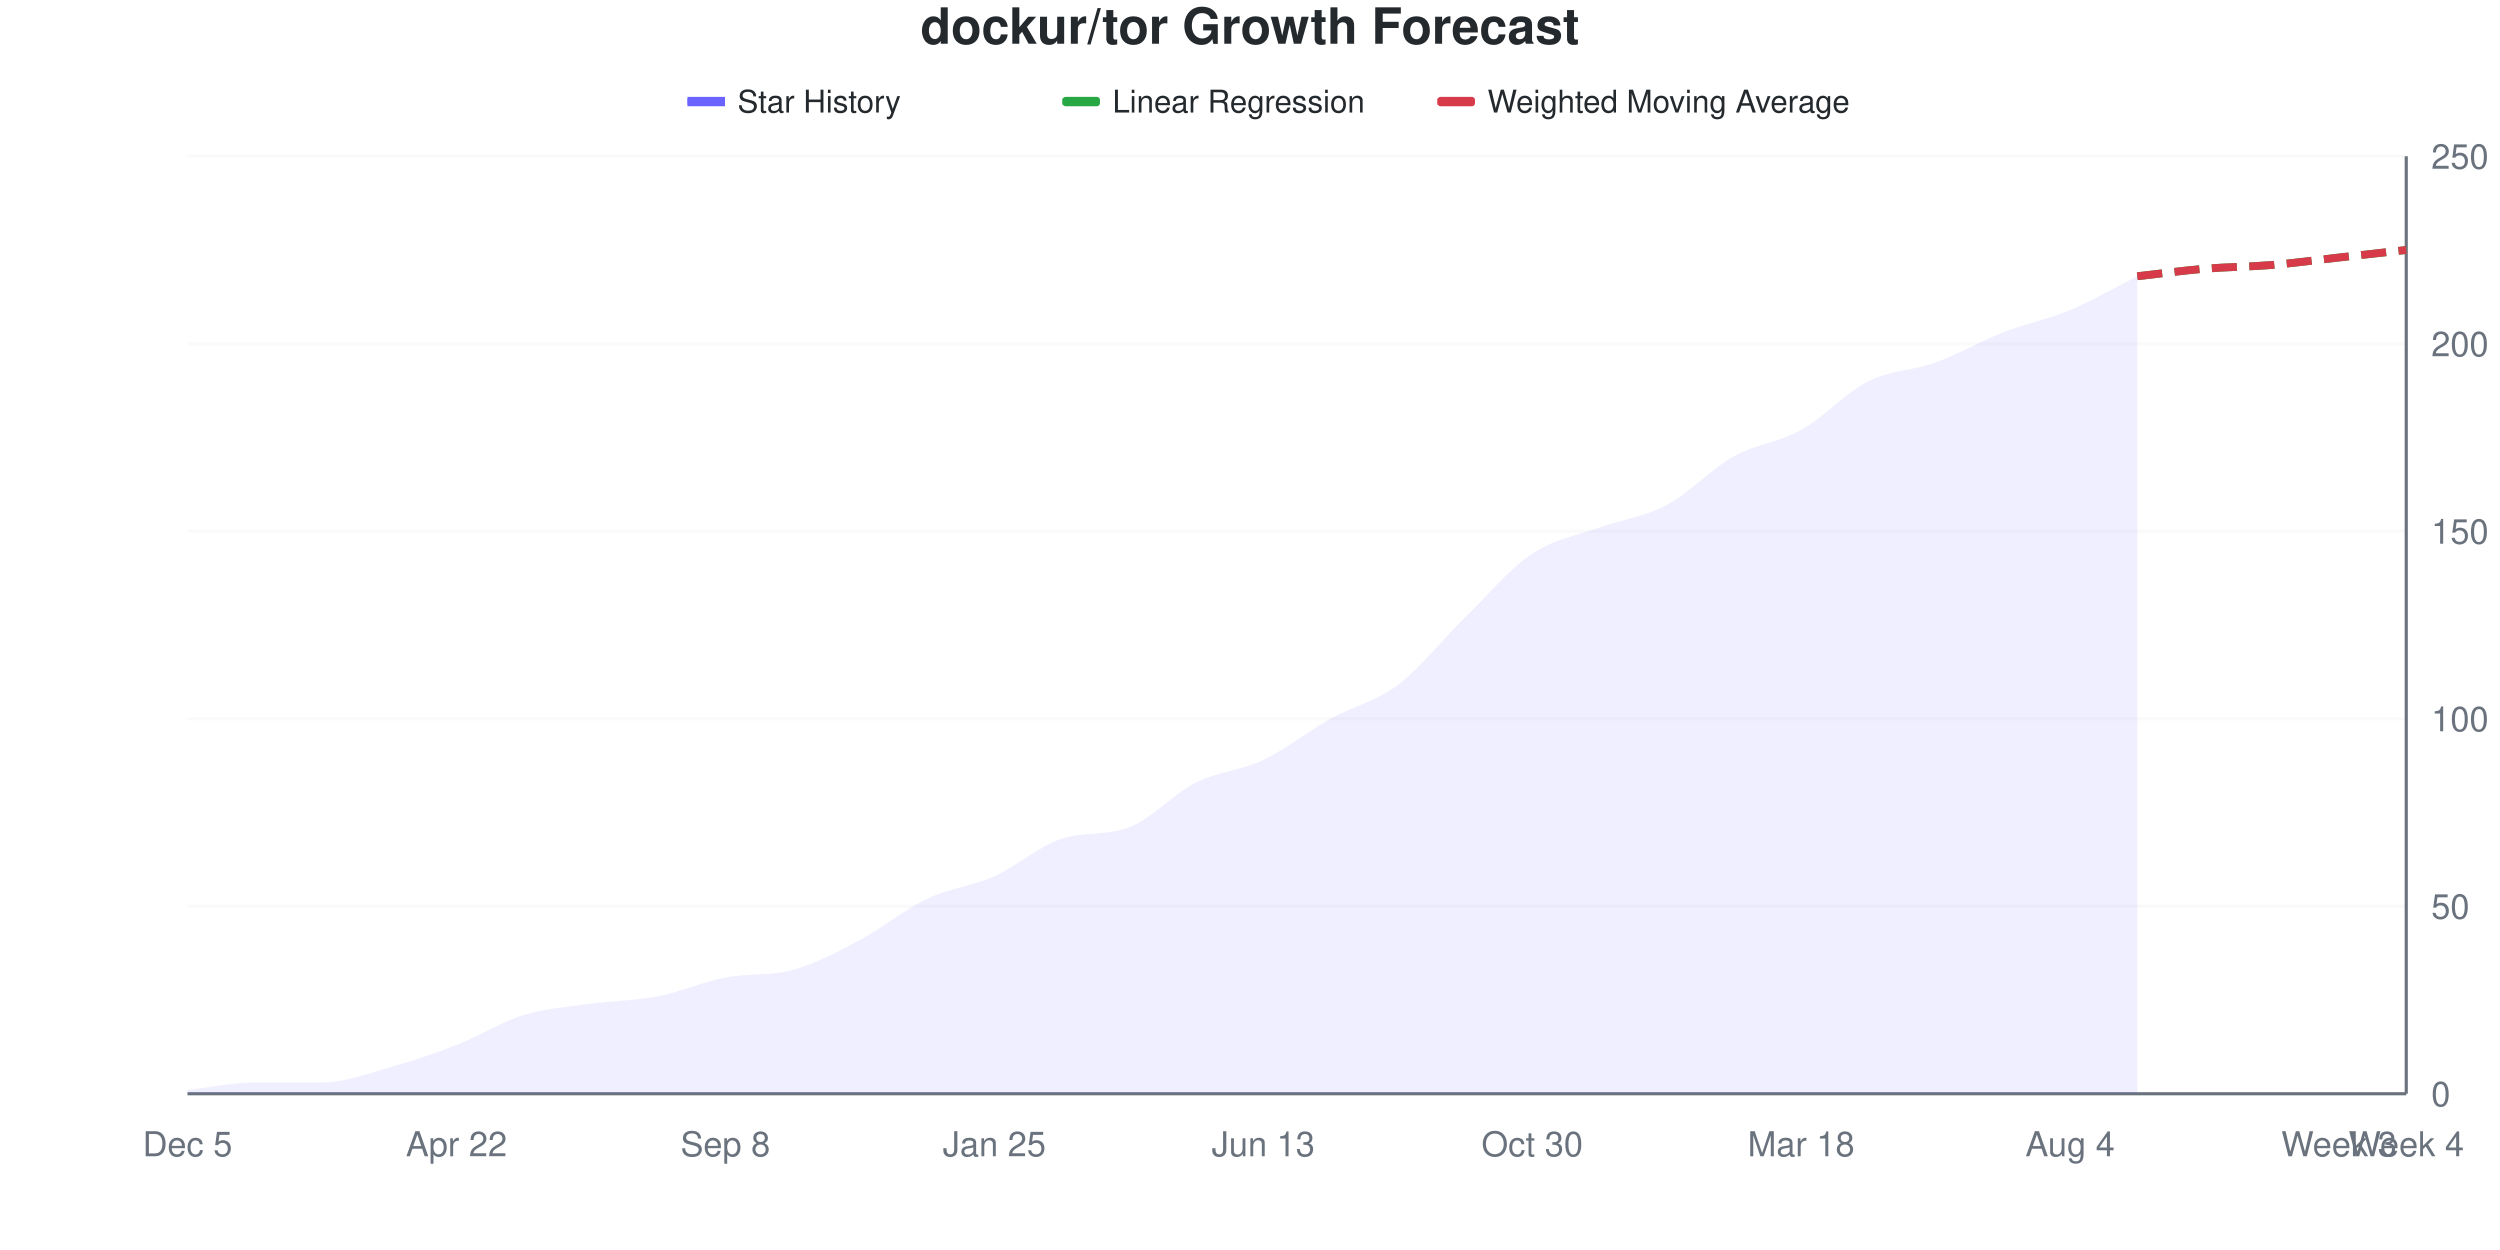
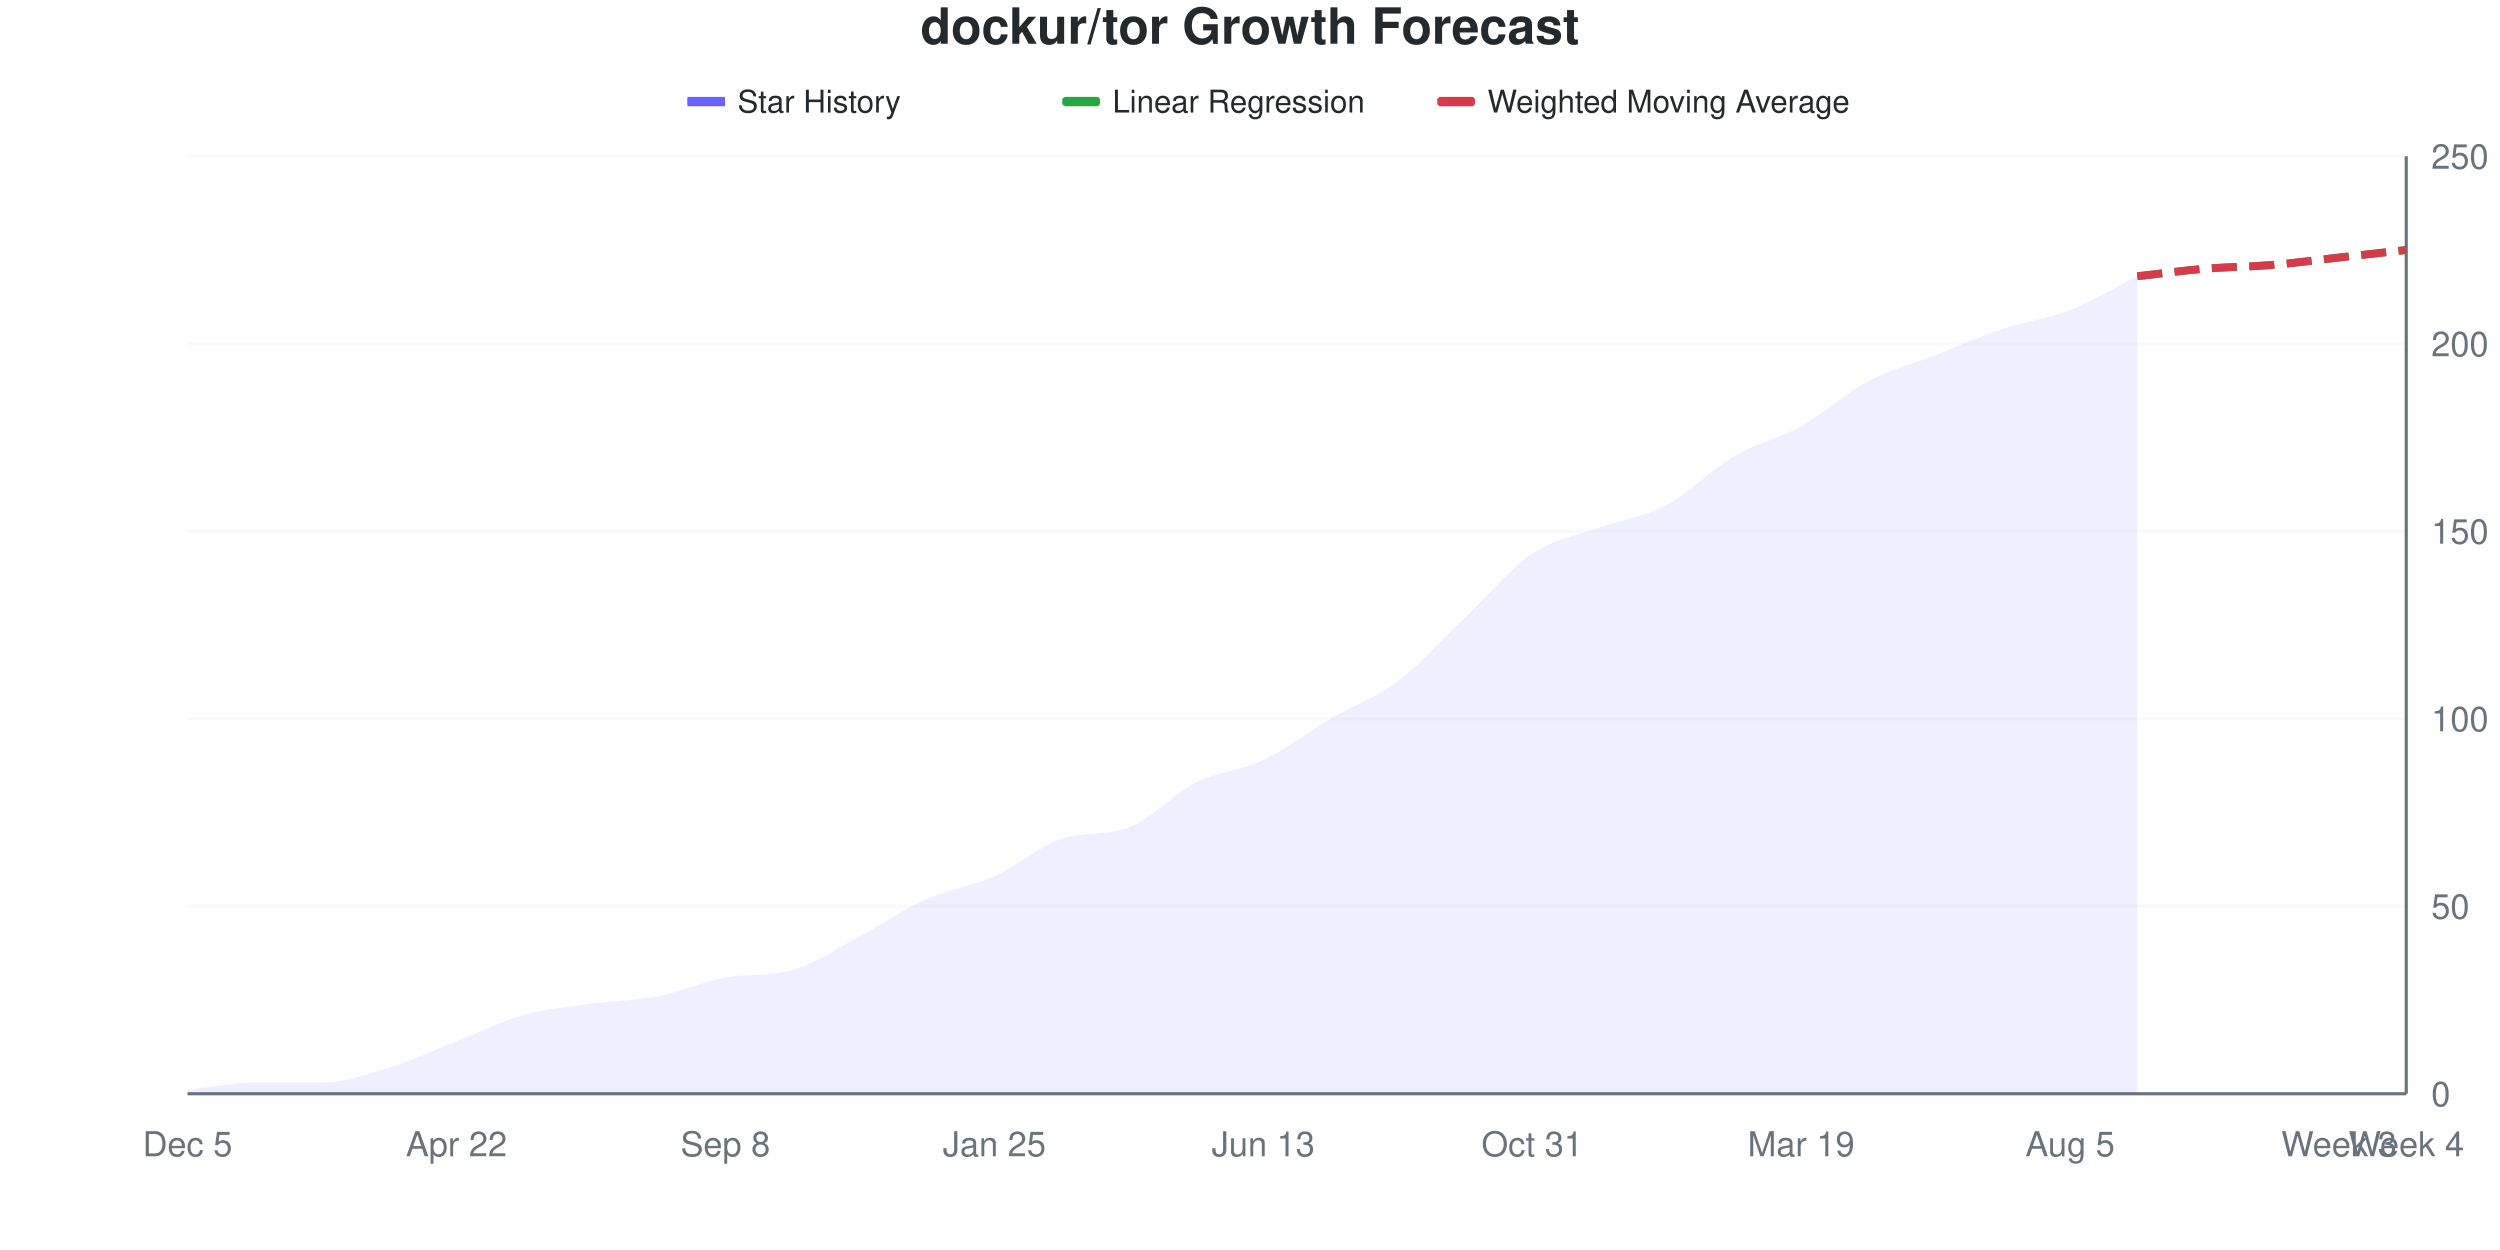
<svg xmlns="http://www.w3.org/2000/svg" viewBox="0 0 800 400" width="800" height="400">
  <style>
    @keyframes drawLine {
      to { stroke-dashoffset: 0; }
    }
    @keyframes fadeInPoint {
      from { opacity: 0; }
      to { opacity: 1; }
    }
    .data-line-0 {
-       stroke-dasharray: 1037;
-       stroke-dashoffset: 1037;
+       stroke-dasharray: 1036;
+       stroke-dashoffset: 1036;
      animation: drawLine 2s ease-out forwards;
    }
    .data-point {
      opacity: 0;
      animation: fadeInPoint 0.5s ease-out forwards;
    }
    .chart-bg { fill: #fff; }
    .chart-text { fill: #24292e; }
    .chart-muted { fill: #6a737d; }
    .chart-grid { stroke: #eee; }
    .chart-axis { stroke: #6a737d; }
    @media (prefers-color-scheme: dark) {
      .chart-bg { fill: #0d1117; }
      .chart-text { fill: #e6edf3; }
      .chart-muted { fill: #8b949e; }
      .chart-grid { stroke: #21262d; }
      .chart-axis { stroke: #8b949e; }
    }
  </style>
  <rect width="800" height="400" class="chart-bg" />
  <text x="400" y="14" text-anchor="middle" class="chart-text" font-size="16" font-weight="bold" font-family="-apple-system, BlinkMacSystemFont, 'Segoe UI', Helvetica, Arial, sans-serif">dockur/tor Growth Forecast</text>
  <g class="legend">
    <rect x="220" y="31" width="12" height="3" fill="#6b63ff" />
    <line x1="220" y1="32.5" x2="232" y2="32.5" stroke="#6b63ff" stroke-width="2" />
    <text x="236" y="36" class="chart-text" font-size="10" font-family="-apple-system, BlinkMacSystemFont, 'Segoe UI', Helvetica, Arial, sans-serif">Star History</text>
    <rect x="340" y="31" width="12" height="3" fill="#28a745" rx="1" />
    <line x1="340" y1="32.5" x2="352" y2="32.5" stroke="#28a745" stroke-width="2" stroke-dasharray="4,2" />
    <text x="356" y="36" class="chart-text" font-size="10" font-family="-apple-system, BlinkMacSystemFont, 'Segoe UI', Helvetica, Arial, sans-serif">Linear Regression</text>
    <rect x="460" y="31" width="12" height="3" fill="#d73a49" rx="1" />
    <line x1="460" y1="32.5" x2="472" y2="32.5" stroke="#d73a49" stroke-width="2" stroke-dasharray="4,2" />
    <text x="476" y="36" class="chart-text" font-size="10" font-family="-apple-system, BlinkMacSystemFont, 'Segoe UI', Helvetica, Arial, sans-serif">Weighted Moving Average</text>
  </g>
  <g class="grid">
    <line x1="60" y1="350" x2="770" y2="350" class="chart-grid" stroke-opacity="0.3" />
    <text x="778" y="354" text-anchor="start" class="chart-muted" font-size="11" font-family="-apple-system, BlinkMacSystemFont, 'Segoe UI', Helvetica, Arial, sans-serif">0</text>
    <line x1="60" y1="290" x2="770" y2="290" class="chart-grid" stroke-opacity="0.3" />
    <text x="778" y="294" text-anchor="start" class="chart-muted" font-size="11" font-family="-apple-system, BlinkMacSystemFont, 'Segoe UI', Helvetica, Arial, sans-serif">50</text>
    <line x1="60" y1="230" x2="770" y2="230" class="chart-grid" stroke-opacity="0.3" />
    <text x="778" y="234" text-anchor="start" class="chart-muted" font-size="11" font-family="-apple-system, BlinkMacSystemFont, 'Segoe UI', Helvetica, Arial, sans-serif">100</text>
    <line x1="60" y1="170" x2="770" y2="170" class="chart-grid" stroke-opacity="0.3" />
    <text x="778" y="174" text-anchor="start" class="chart-muted" font-size="11" font-family="-apple-system, BlinkMacSystemFont, 'Segoe UI', Helvetica, Arial, sans-serif">150</text>
    <line x1="60" y1="110" x2="770" y2="110" class="chart-grid" stroke-opacity="0.3" />
    <text x="778" y="114" text-anchor="start" class="chart-muted" font-size="11" font-family="-apple-system, BlinkMacSystemFont, 'Segoe UI', Helvetica, Arial, sans-serif">200</text>
    <line x1="60" y1="50" x2="770" y2="50" class="chart-grid" stroke-opacity="0.3" />
    <text x="778" y="54" text-anchor="start" class="chart-muted" font-size="11" font-family="-apple-system, BlinkMacSystemFont, 'Segoe UI', Helvetica, Arial, sans-serif">250</text>
  </g>
  <g class="milestones">
    
  </g>
  <g class="x-axis">
    <text x="60" y="370" text-anchor="middle" class="chart-muted" font-size="11" font-family="-apple-system, BlinkMacSystemFont, 'Segoe UI', Helvetica, Arial, sans-serif">Dec 5</text>
    <text x="146.061" y="370" text-anchor="middle" class="chart-muted" font-size="11" font-family="-apple-system, BlinkMacSystemFont, 'Segoe UI', Helvetica, Arial, sans-serif">Apr 22</text>
    <text x="232.121" y="370" text-anchor="middle" class="chart-muted" font-size="11" font-family="-apple-system, BlinkMacSystemFont, 'Segoe UI', Helvetica, Arial, sans-serif">Sep 8</text>
    <text x="318.182" y="370" text-anchor="middle" class="chart-muted" font-size="11" font-family="-apple-system, BlinkMacSystemFont, 'Segoe UI', Helvetica, Arial, sans-serif">Jan 25</text>
    <text x="404.242" y="370" text-anchor="middle" class="chart-muted" font-size="11" font-family="-apple-system, BlinkMacSystemFont, 'Segoe UI', Helvetica, Arial, sans-serif">Jun 13</text>
-     <text x="490.303" y="370" text-anchor="middle" class="chart-muted" font-size="11" font-family="-apple-system, BlinkMacSystemFont, 'Segoe UI', Helvetica, Arial, sans-serif">Oct 30</text>
-     <text x="576.364" y="370" text-anchor="middle" class="chart-muted" font-size="11" font-family="-apple-system, BlinkMacSystemFont, 'Segoe UI', Helvetica, Arial, sans-serif">Mar 18</text>
-     <text x="662.424" y="370" text-anchor="middle" class="chart-muted" font-size="11" font-family="-apple-system, BlinkMacSystemFont, 'Segoe UI', Helvetica, Arial, sans-serif">Aug 4</text>
+     <text x="490.303" y="370" text-anchor="middle" class="chart-muted" font-size="11" font-family="-apple-system, BlinkMacSystemFont, 'Segoe UI', Helvetica, Arial, sans-serif">Oct 31</text>
+     <text x="576.364" y="370" text-anchor="middle" class="chart-muted" font-size="11" font-family="-apple-system, BlinkMacSystemFont, 'Segoe UI', Helvetica, Arial, sans-serif">Mar 19</text>
+     <text x="662.424" y="370" text-anchor="middle" class="chart-muted" font-size="11" font-family="-apple-system, BlinkMacSystemFont, 'Segoe UI', Helvetica, Arial, sans-serif">Aug 5</text>
    <text x="748.485" y="370" text-anchor="middle" class="chart-muted" font-size="11" font-family="-apple-system, BlinkMacSystemFont, 'Segoe UI', Helvetica, Arial, sans-serif">Week 3</text>
    <text x="770" y="370" text-anchor="middle" class="chart-muted" font-size="11" font-family="-apple-system, BlinkMacSystemFont, 'Segoe UI', Helvetica, Arial, sans-serif">Week 4</text>
  </g>
  <line x1="770" y1="50" x2="770" y2="350" class="chart-axis" stroke-width="1" />
  <line x1="60" y1="350" x2="770" y2="350" class="chart-axis" stroke-width="1" />
-   <path d="M60,350 L60,348.8 C67.172,348 74.343,346.4 81.515,346.4 C88.687,346.4 95.859,346.4 103.03,346.4 C110.202,346.4 117.374,343.6 124.545,341.6 C131.717,339.6 138.889,337.2 146.061,334.4 C153.232,331.6 160.404,327 167.576,324.8 C174.747,322.6 181.919,322.2 189.091,321.2 C196.263,320.2 203.434,320.2 210.606,318.8 C217.778,317.4 224.949,314.176 232.121,312.8 C239.293,311.424 246.465,312.366 253.636,310.4 C260.808,308.434 267.98,304.6 275.152,300.8 C282.323,297 289.495,291 296.667,287.6 C303.838,284.2 311.01,283.6 318.182,280.4 C325.354,277.2 332.525,270.758 339.697,268.4 C346.869,266.042 354.04,267.52 361.212,264.8 C368.384,262.08 375.556,254 382.727,250.4 C389.899,246.8 397.071,246.6 404.242,243.2 C411.414,239.8 418.586,234 425.758,230 C432.929,226 440.101,224.6 447.273,219.2 C454.444,213.8 461.616,204.6 468.788,197.6 C475.96,190.6 483.131,182 490.303,177.2 C497.475,172.4 504.646,171.4 511.818,168.8 C518.99,166.2 526.162,165.4 533.333,161.6 C540.505,157.8 547.677,150 554.848,146 C562.02,142 569.192,141.6 576.364,137.6 C583.535,133.6 590.707,125.6 597.879,122 C605.051,118.4 612.222,118.6 619.394,116 C626.566,113.4 633.737,109.2 640.909,106.4 C648.081,103.6 655.253,102.2 662.424,99.2 C669.596,96.2 676.768,92 683.939,88.4 L683.939,350 L60,350 Z" fill="#6b63ff" fill-opacity="0.1" />
-   <path d="M60,350 L60,348.8 C67.172,348 74.343,346.4 81.515,346.4 C88.687,346.4 95.859,346.4 103.03,346.4 C110.202,346.4 117.374,343.6 124.545,341.6 C131.717,339.6 138.889,337.2 146.061,334.4 C153.232,331.6 160.404,327 167.576,324.8 C174.747,322.6 181.919,322.2 189.091,321.2 C196.263,320.2 203.434,320.2 210.606,318.8 C217.778,317.4 224.949,314.176 232.121,312.8 C239.293,311.424 246.465,312.366 253.636,310.4 C260.808,308.434 267.98,304.6 275.152,300.8 C282.323,297 289.495,291 296.667,287.6 C303.838,284.2 311.01,283.6 318.182,280.4 C325.354,277.2 332.525,270.758 339.697,268.4 C346.869,266.042 354.04,267.52 361.212,264.8 C368.384,262.08 375.556,254 382.727,250.4 C389.899,246.8 397.071,246.6 404.242,243.2 C411.414,239.8 418.586,234 425.758,230 C432.929,226 440.101,224.6 447.273,219.2 C454.444,213.8 461.616,204.6 468.788,197.6 C475.96,190.6 483.131,182 490.303,177.2 C497.475,172.4 504.646,171.4 511.818,168.8 C518.99,166.2 526.162,165.4 533.333,161.6 C540.505,157.8 547.677,150 554.848,146 C562.02,142 569.192,141.6 576.364,137.6 C583.535,133.6 590.707,125.6 597.879,122 C605.051,118.4 612.222,118.6 619.394,116 C626.566,113.4 633.737,109.2 640.909,106.4 C648.081,103.6 655.253,102.2 662.424,99.2 C669.596,96.2 676.768,92 683.939,88.4" fill="none" stroke="#6b63ff" stroke-width="2.5" class="data-line-0" />
+   <path d="M60,350 L60,348.8 C67.172,348 74.343,346.4 81.515,346.4 C88.687,346.4 95.859,346.4 103.03,346.4 C110.202,346.4 117.374,343.8 124.545,341.6 C131.717,339.4 138.889,336 146.061,333.2 C153.232,330.4 160.404,326.8 167.576,324.8 C174.747,322.8 181.919,322.2 189.091,321.2 C196.263,320.2 203.434,320.2 210.606,318.8 C217.778,317.4 224.949,314.089 232.121,312.8 C239.293,311.511 246.465,312.425 253.636,310.4 C260.808,308.375 267.98,303.4 275.152,299.6 C282.323,295.8 289.495,290.8 296.667,287.6 C303.838,284.4 311.01,283.6 318.182,280.4 C325.354,277.2 332.525,270.758 339.697,268.4 C346.869,266.042 354.04,267.52 361.212,264.8 C368.384,262.08 375.556,254 382.727,250.4 C389.899,246.8 397.071,246.6 404.242,243.2 C411.414,239.8 418.586,234.2 425.758,230 C432.929,225.8 440.101,223.4 447.273,218 C454.444,212.6 461.616,204.4 468.788,197.6 C475.96,190.8 483.131,182 490.303,177.2 C497.475,172.4 504.646,171.4 511.818,168.8 C518.99,166.2 526.162,165.4 533.333,161.6 C540.505,157.8 547.677,150.2 554.848,146 C562.02,141.8 569.192,140.4 576.364,136.4 C583.535,132.4 590.707,125.8 597.879,122 C605.051,118.2 612.222,116.4 619.394,113.6 C626.566,110.8 633.737,107.6 640.909,105.2 C648.081,102.8 655.253,102 662.424,99.2 C669.596,96.4 676.768,92 683.939,88.4 L683.939,350 L60,350 Z" fill="#6b63ff" fill-opacity="0.1" />
+   <path d="M60,350 L60,348.8 C67.172,348 74.343,346.4 81.515,346.4 C88.687,346.4 95.859,346.4 103.03,346.4 C110.202,346.4 117.374,343.8 124.545,341.6 C131.717,339.4 138.889,336 146.061,333.2 C153.232,330.4 160.404,326.8 167.576,324.8 C174.747,322.8 181.919,322.2 189.091,321.2 C196.263,320.2 203.434,320.2 210.606,318.8 C217.778,317.4 224.949,314.089 232.121,312.8 C239.293,311.511 246.465,312.425 253.636,310.4 C260.808,308.375 267.98,303.4 275.152,299.6 C282.323,295.8 289.495,290.8 296.667,287.6 C303.838,284.4 311.01,283.6 318.182,280.4 C325.354,277.2 332.525,270.758 339.697,268.4 C346.869,266.042 354.04,267.52 361.212,264.8 C368.384,262.08 375.556,254 382.727,250.4 C389.899,246.8 397.071,246.6 404.242,243.2 C411.414,239.8 418.586,234.2 425.758,230 C432.929,225.8 440.101,223.4 447.273,218 C454.444,212.6 461.616,204.4 468.788,197.6 C475.96,190.8 483.131,182 490.303,177.2 C497.475,172.4 504.646,171.4 511.818,168.8 C518.99,166.2 526.162,165.4 533.333,161.6 C540.505,157.8 547.677,150.2 554.848,146 C562.02,141.8 569.192,140.4 576.364,136.4 C583.535,132.4 590.707,125.8 597.879,122 C605.051,118.2 612.222,116.4 619.394,113.6 C626.566,110.8 633.737,107.6 640.909,105.2 C648.081,102.8 655.253,102 662.424,99.2 C669.596,96.4 676.768,92 683.939,88.4" fill="none" stroke="#6b63ff" stroke-width="2.5" class="data-line-0" />
  <path d="M683.939,88.4 C691.111,87.6 698.283,86.6 705.455,86 C712.626,85.4 719.798,85.4 726.97,84.8 C734.141,84.2 741.313,83.2 748.485,82.4 C755.657,81.6 762.828,80.8 770,80" fill="none" stroke="#28a745" stroke-width="2.5" stroke-dasharray="8,4" />
  <path d="M683.939,88.4 C691.111,87.6 698.283,86.6 705.455,86 C712.626,85.4 719.798,85.4 726.97,84.8 C734.141,84.2 741.313,83.2 748.485,82.4 C755.657,81.6 762.828,80.8 770,80" fill="none" stroke="#d73a49" stroke-width="2.5" stroke-dasharray="8,4" />
  <g class="points">
    <circle cx="60" cy="348.8" r="4" fill="#6b63ff" class="data-point" style="animation-delay: 1.50s" />
    <circle cx="81.515" cy="346.4" r="4" fill="#6b63ff" class="data-point" style="animation-delay: 1.55s" />
    <circle cx="103.03" cy="346.4" r="4" fill="#6b63ff" class="data-point" style="animation-delay: 1.60s" />
    <circle cx="124.545" cy="341.6" r="4" fill="#6b63ff" class="data-point" style="animation-delay: 1.65s" />
-     <circle cx="146.061" cy="334.4" r="4" fill="#6b63ff" class="data-point" style="animation-delay: 1.70s" />
+     <circle cx="146.061" cy="333.2" r="4" fill="#6b63ff" class="data-point" style="animation-delay: 1.70s" />
    <circle cx="167.576" cy="324.8" r="4" fill="#6b63ff" class="data-point" style="animation-delay: 1.75s" />
    <circle cx="189.091" cy="321.2" r="4" fill="#6b63ff" class="data-point" style="animation-delay: 1.80s" />
    <circle cx="210.606" cy="318.8" r="4" fill="#6b63ff" class="data-point" style="animation-delay: 1.85s" />
    <circle cx="232.121" cy="312.8" r="4" fill="#6b63ff" class="data-point" style="animation-delay: 1.90s" />
    <circle cx="253.636" cy="310.4" r="4" fill="#6b63ff" class="data-point" style="animation-delay: 1.95s" />
-     <circle cx="275.152" cy="300.8" r="4" fill="#6b63ff" class="data-point" style="animation-delay: 2.00s" />
+     <circle cx="275.152" cy="299.6" r="4" fill="#6b63ff" class="data-point" style="animation-delay: 2.00s" />
    <circle cx="296.667" cy="287.6" r="4" fill="#6b63ff" class="data-point" style="animation-delay: 2.05s" />
    <circle cx="318.182" cy="280.4" r="4" fill="#6b63ff" class="data-point" style="animation-delay: 2.10s" />
    <circle cx="339.697" cy="268.4" r="4" fill="#6b63ff" class="data-point" style="animation-delay: 2.15s" />
    <circle cx="361.212" cy="264.8" r="4" fill="#6b63ff" class="data-point" style="animation-delay: 2.20s" />
    <circle cx="382.727" cy="250.4" r="4" fill="#6b63ff" class="data-point" style="animation-delay: 2.25s" />
    <circle cx="404.242" cy="243.2" r="4" fill="#6b63ff" class="data-point" style="animation-delay: 2.30s" />
    <circle cx="425.758" cy="230" r="4" fill="#6b63ff" class="data-point" style="animation-delay: 2.35s" />
-     <circle cx="447.273" cy="219.2" r="4" fill="#6b63ff" class="data-point" style="animation-delay: 2.40s" />
+     <circle cx="447.273" cy="218" r="4" fill="#6b63ff" class="data-point" style="animation-delay: 2.40s" />
    <circle cx="468.788" cy="197.6" r="4" fill="#6b63ff" class="data-point" style="animation-delay: 2.45s" />
    <circle cx="490.303" cy="177.2" r="4" fill="#6b63ff" class="data-point" style="animation-delay: 2.50s" />
    <circle cx="511.818" cy="168.8" r="4" fill="#6b63ff" class="data-point" style="animation-delay: 2.55s" />
    <circle cx="533.333" cy="161.6" r="4" fill="#6b63ff" class="data-point" style="animation-delay: 2.60s" />
    <circle cx="554.848" cy="146" r="4" fill="#6b63ff" class="data-point" style="animation-delay: 2.65s" />
-     <circle cx="576.364" cy="137.6" r="4" fill="#6b63ff" class="data-point" style="animation-delay: 2.70s" />
+     <circle cx="576.364" cy="136.4" r="4" fill="#6b63ff" class="data-point" style="animation-delay: 2.70s" />
    <circle cx="597.879" cy="122" r="4" fill="#6b63ff" class="data-point" style="animation-delay: 2.75s" />
-     <circle cx="619.394" cy="116" r="4" fill="#6b63ff" class="data-point" style="animation-delay: 2.80s" />
-     <circle cx="640.909" cy="106.4" r="4" fill="#6b63ff" class="data-point" style="animation-delay: 2.85s" />
+     <circle cx="619.394" cy="113.6" r="4" fill="#6b63ff" class="data-point" style="animation-delay: 2.80s" />
+     <circle cx="640.909" cy="105.2" r="4" fill="#6b63ff" class="data-point" style="animation-delay: 2.85s" />
    <circle cx="662.424" cy="99.2" r="4" fill="#6b63ff" class="data-point" style="animation-delay: 2.90s" />
    <circle cx="683.939" cy="88.4" r="4" fill="#6b63ff" class="data-point" style="animation-delay: 2.95s" />
  </g>
</svg>
